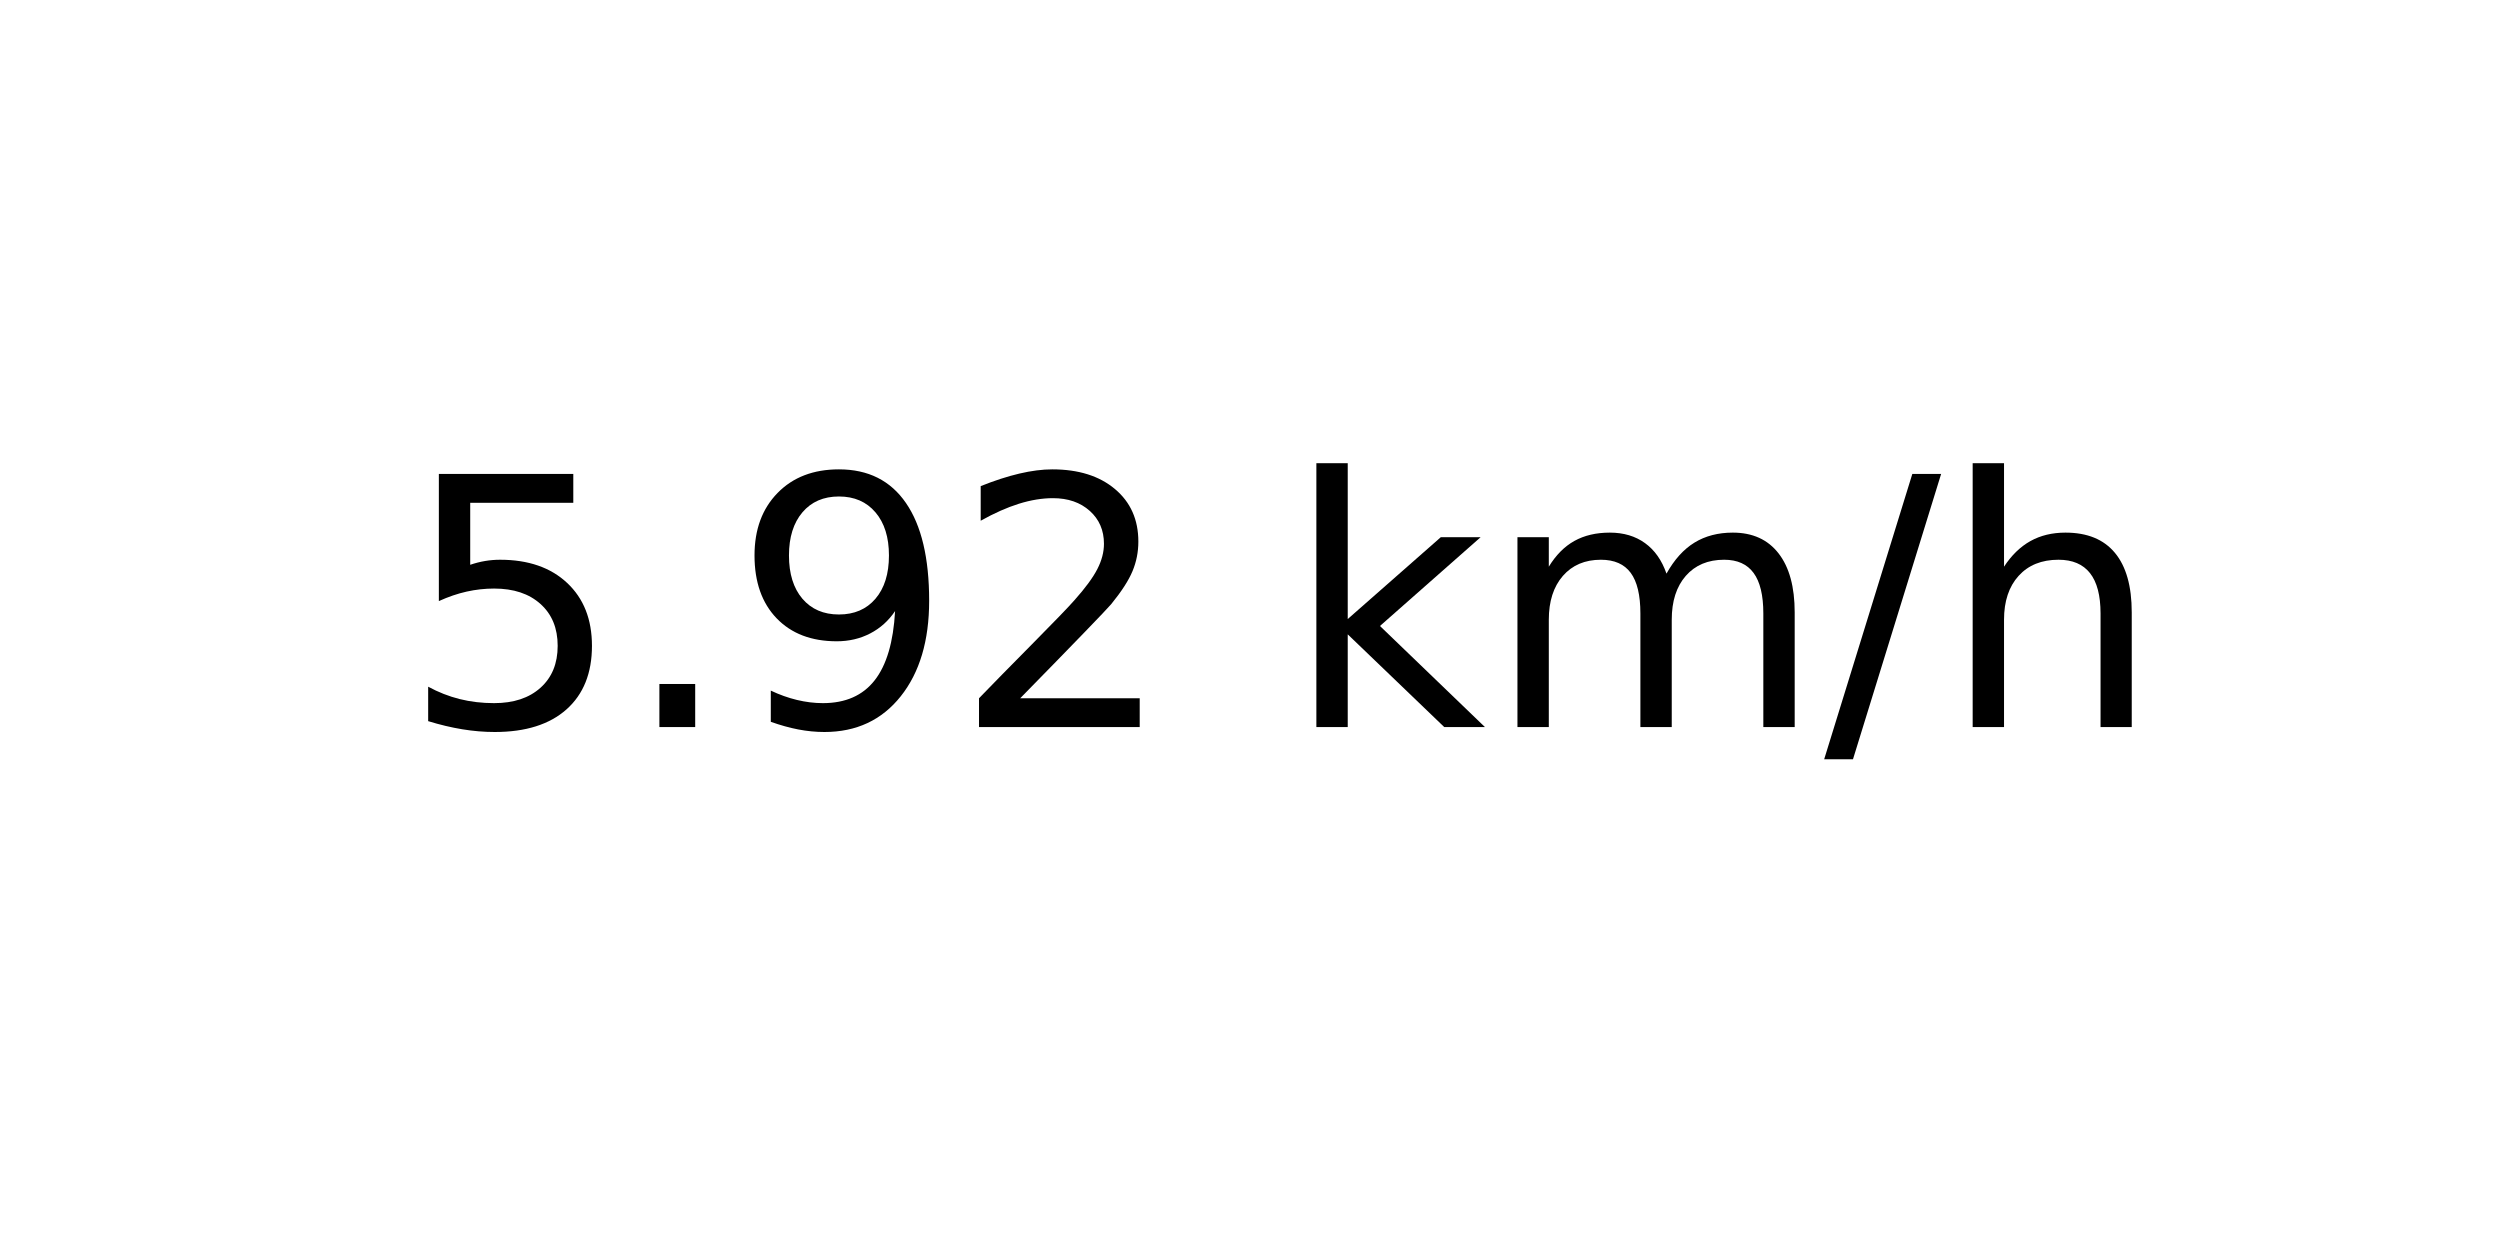
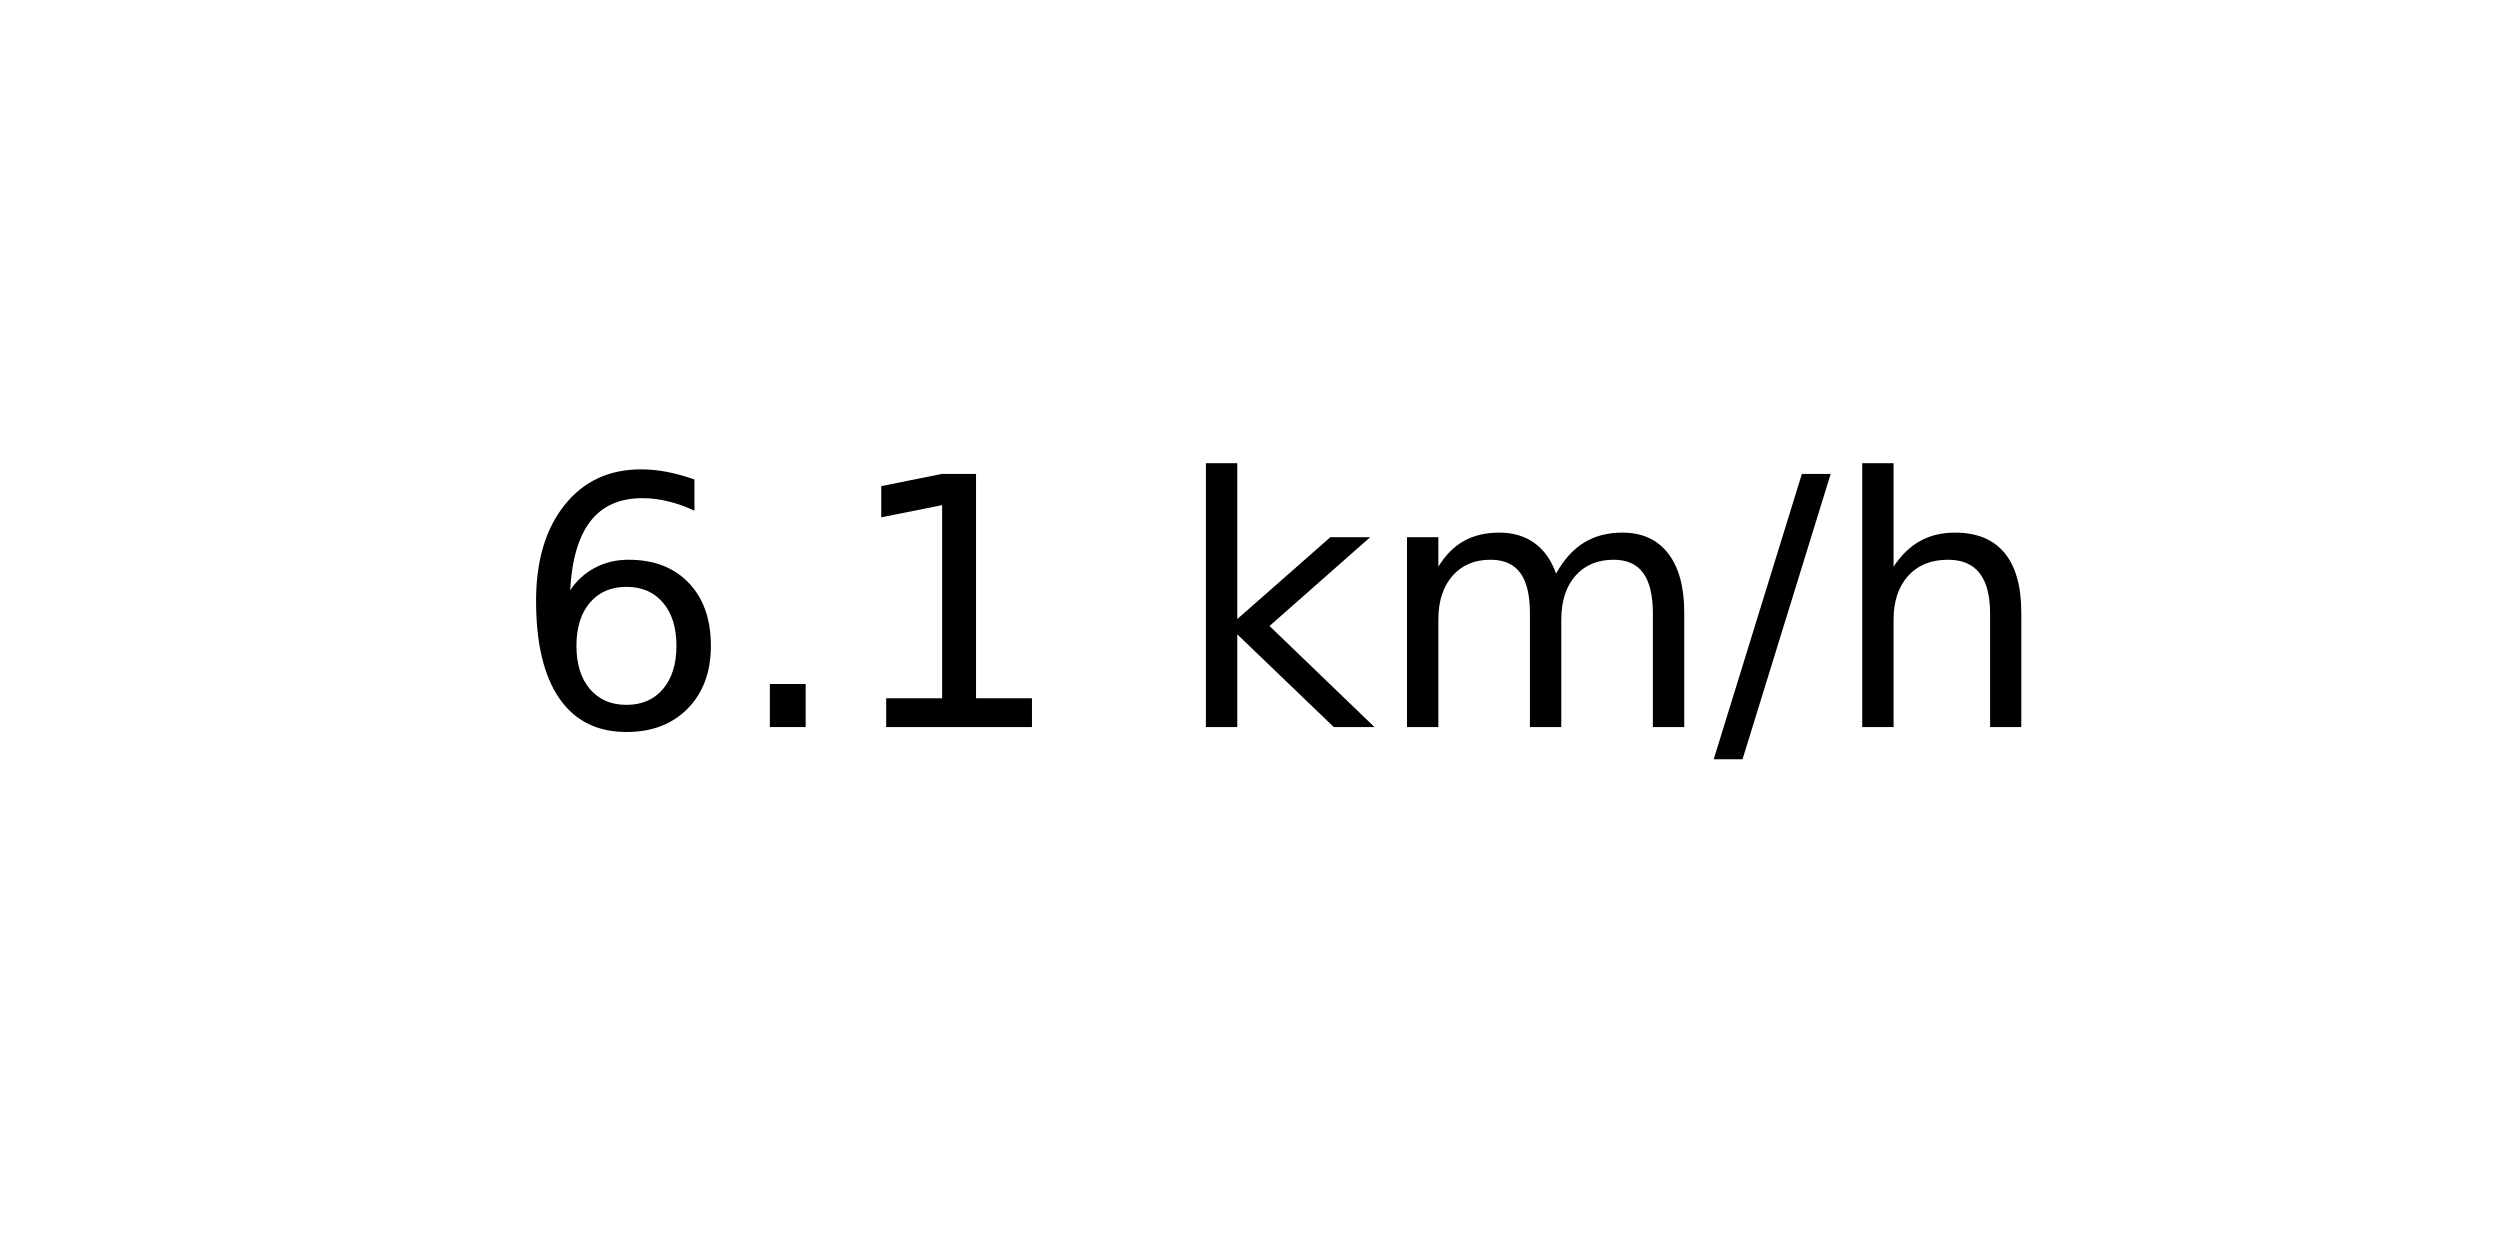
<svg xmlns="http://www.w3.org/2000/svg" xmlns:xlink="http://www.w3.org/1999/xlink" width="72pt" height="36pt" viewBox="0 0 72 36" version="1.1">
  <defs>
    <style type="text/css">*{stroke-linejoin: round; stroke-linecap: butt}</style>
  </defs>
  <g id="figure_1">
    <g id="axes_1">
      <g id="text_1">
-         <g transform="translate(11.55937 20.93937) scale(0.1 -0.1)">
+         <g transform="translate(14.74062 20.93937) scale(0.1 -0.1)">
          <defs>
-             <path id="DejaVuSans-35" d="M 691 4666  L 3169 4666  L 3169 4134  L 1269 4134  L 1269 2991  Q 1406 3038 1543 3061  Q 1681 3084 1819 3084  Q 2600 3084 3056 2656  Q 3513 2228 3513 1497  Q 3513 744 3044 326  Q 2575 -91 1722 -91  Q 1428 -91 1123 -41  Q 819 9 494 109  L 494 744  Q 775 591 1075 516  Q 1375 441 1709 441  Q 2250 441 2565 725  Q 2881 1009 2881 1497  Q 2881 1984 2565 2268  Q 2250 2553 1709 2553  Q 1456 2553 1204 2497  Q 953 2441 691 2322  L 691 4666  z " transform="scale(0.015625)" />
+             <path id="DejaVuSans-36" d="M 2113 2584  Q 1688 2584 1439 2293  Q 1191 2003 1191 1497  Q 1191 994 1439 701  Q 1688 409 2113 409  Q 2538 409 2786 701  Q 3034 994 3034 1497  Q 3034 2003 2786 2293  Q 2538 2584 2113 2584  z M 3366 4563  L 3366 3988  Q 3128 4100 2886 4159  Q 2644 4219 2406 4219  Q 1781 4219 1451 3797  Q 1122 3375 1075 2522  Q 1259 2794 1537 2939  Q 1816 3084 2150 3084  Q 2853 3084 3261 2657  Q 3669 2231 3669 1497  Q 3669 778 3244 343  Q 2819 -91 2113 -91  Q 1303 -91 875 529  Q 447 1150 447 2328  Q 447 3434 972 4092  Q 1497 4750 2381 4750  Q 2619 4750 2861 4703  Q 3103 4656 3366 4563  z " transform="scale(0.015625)" />
            <path id="DejaVuSans-2e" d="M 684 794  L 1344 794  L 1344 0  L 684 0  L 684 794  z " transform="scale(0.015625)" />
-             <path id="DejaVuSans-39" d="M 703 97  L 703 672  Q 941 559 1184 500  Q 1428 441 1663 441  Q 2288 441 2617 861  Q 2947 1281 2994 2138  Q 2813 1869 2534 1725  Q 2256 1581 1919 1581  Q 1219 1581 811 2004  Q 403 2428 403 3163  Q 403 3881 828 4315  Q 1253 4750 1959 4750  Q 2769 4750 3195 4129  Q 3622 3509 3622 2328  Q 3622 1225 3098 567  Q 2575 -91 1691 -91  Q 1453 -91 1209 -44  Q 966 3 703 97  z M 1959 2075  Q 2384 2075 2632 2365  Q 2881 2656 2881 3163  Q 2881 3666 2632 3958  Q 2384 4250 1959 4250  Q 1534 4250 1286 3958  Q 1038 3666 1038 3163  Q 1038 2656 1286 2365  Q 1534 2075 1959 2075  z " transform="scale(0.015625)" />
-             <path id="DejaVuSans-32" d="M 1228 531  L 3431 531  L 3431 0  L 469 0  L 469 531  Q 828 903 1448 1529  Q 2069 2156 2228 2338  Q 2531 2678 2651 2914  Q 2772 3150 2772 3378  Q 2772 3750 2511 3984  Q 2250 4219 1831 4219  Q 1534 4219 1204 4116  Q 875 4013 500 3803  L 500 4441  Q 881 4594 1212 4672  Q 1544 4750 1819 4750  Q 2544 4750 2975 4387  Q 3406 4025 3406 3419  Q 3406 3131 3298 2873  Q 3191 2616 2906 2266  Q 2828 2175 2409 1742  Q 1991 1309 1228 531  z " transform="scale(0.015625)" />
+             <path id="DejaVuSans-31" d="M 794 531  L 1825 531  L 1825 4091  L 703 3866  L 703 4441  L 1819 4666  L 2450 4666  L 2450 531  L 3481 531  L 3481 0  L 794 0  L 794 531  z " transform="scale(0.015625)" />
            <path id="DejaVuSans-20" transform="scale(0.015625)" />
            <path id="DejaVuSans-6b" d="M 581 4863  L 1159 4863  L 1159 1991  L 2875 3500  L 3609 3500  L 1753 1863  L 3688 0  L 2938 0  L 1159 1709  L 1159 0  L 581 0  L 581 4863  z " transform="scale(0.015625)" />
            <path id="DejaVuSans-6d" d="M 3328 2828  Q 3544 3216 3844 3400  Q 4144 3584 4550 3584  Q 5097 3584 5394 3201  Q 5691 2819 5691 2113  L 5691 0  L 5113 0  L 5113 2094  Q 5113 2597 4934 2840  Q 4756 3084 4391 3084  Q 3944 3084 3684 2787  Q 3425 2491 3425 1978  L 3425 0  L 2847 0  L 2847 2094  Q 2847 2600 2669 2842  Q 2491 3084 2119 3084  Q 1678 3084 1418 2786  Q 1159 2488 1159 1978  L 1159 0  L 581 0  L 581 3500  L 1159 3500  L 1159 2956  Q 1356 3278 1631 3431  Q 1906 3584 2284 3584  Q 2666 3584 2933 3390  Q 3200 3197 3328 2828  z " transform="scale(0.015625)" />
            <path id="DejaVuSans-2f" d="M 1625 4666  L 2156 4666  L 531 -594  L 0 -594  L 1625 4666  z " transform="scale(0.015625)" />
            <path id="DejaVuSans-68" d="M 3513 2113  L 3513 0  L 2938 0  L 2938 2094  Q 2938 2591 2744 2837  Q 2550 3084 2163 3084  Q 1697 3084 1428 2787  Q 1159 2491 1159 1978  L 1159 0  L 581 0  L 581 4863  L 1159 4863  L 1159 2956  Q 1366 3272 1645 3428  Q 1925 3584 2291 3584  Q 2894 3584 3203 3211  Q 3513 2838 3513 2113  z " transform="scale(0.015625)" />
          </defs>
-           <use xlink:href="#DejaVuSans-35" />
+           <use xlink:href="#DejaVuSans-36" />
          <use xlink:href="#DejaVuSans-2e" x="63.623" />
-           <use xlink:href="#DejaVuSans-39" x="95.41" />
-           <use xlink:href="#DejaVuSans-32" x="159.033" />
-           <use xlink:href="#DejaVuSans-20" x="222.656" />
-           <use xlink:href="#DejaVuSans-6b" x="254.443" />
-           <use xlink:href="#DejaVuSans-6d" x="312.354" />
-           <use xlink:href="#DejaVuSans-2f" x="409.766" />
-           <use xlink:href="#DejaVuSans-68" x="443.457" />
+           <use xlink:href="#DejaVuSans-31" x="95.41" />
+           <use xlink:href="#DejaVuSans-20" x="159.033" />
+           <use xlink:href="#DejaVuSans-6b" x="190.82" />
+           <use xlink:href="#DejaVuSans-6d" x="248.73" />
+           <use xlink:href="#DejaVuSans-2f" x="346.143" />
+           <use xlink:href="#DejaVuSans-68" x="379.834" />
        </g>
      </g>
    </g>
  </g>
</svg>
